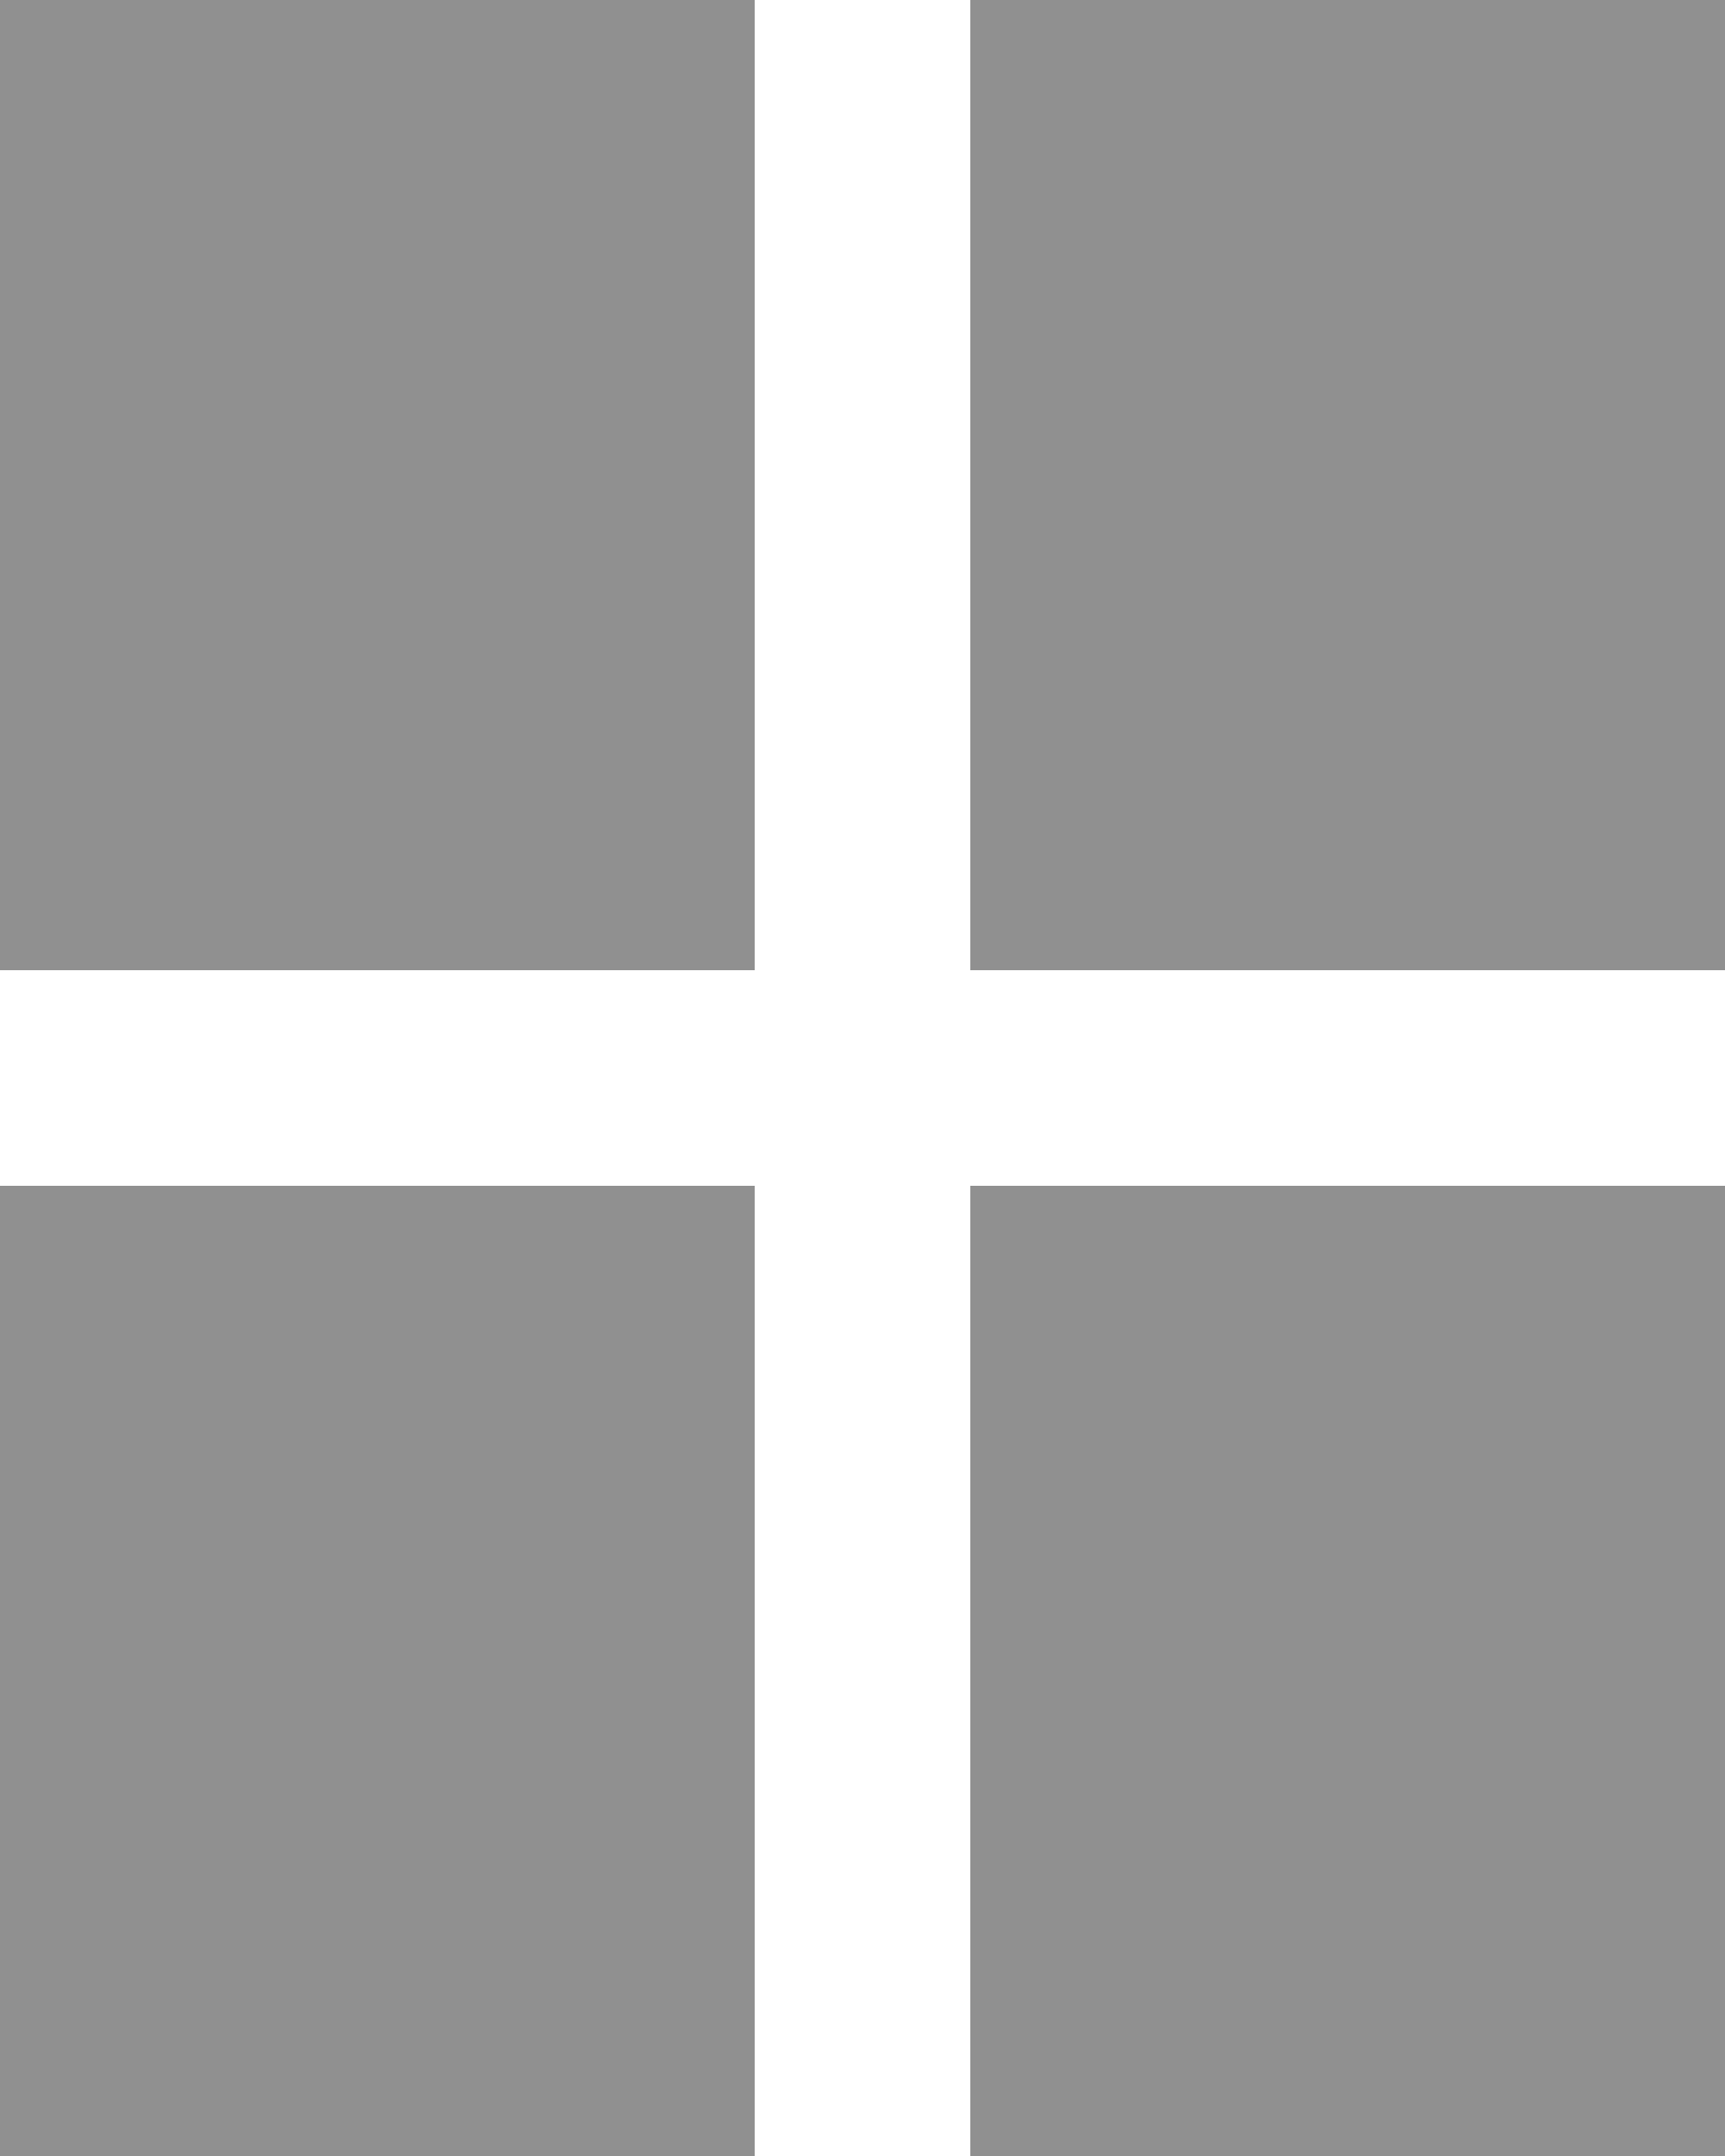
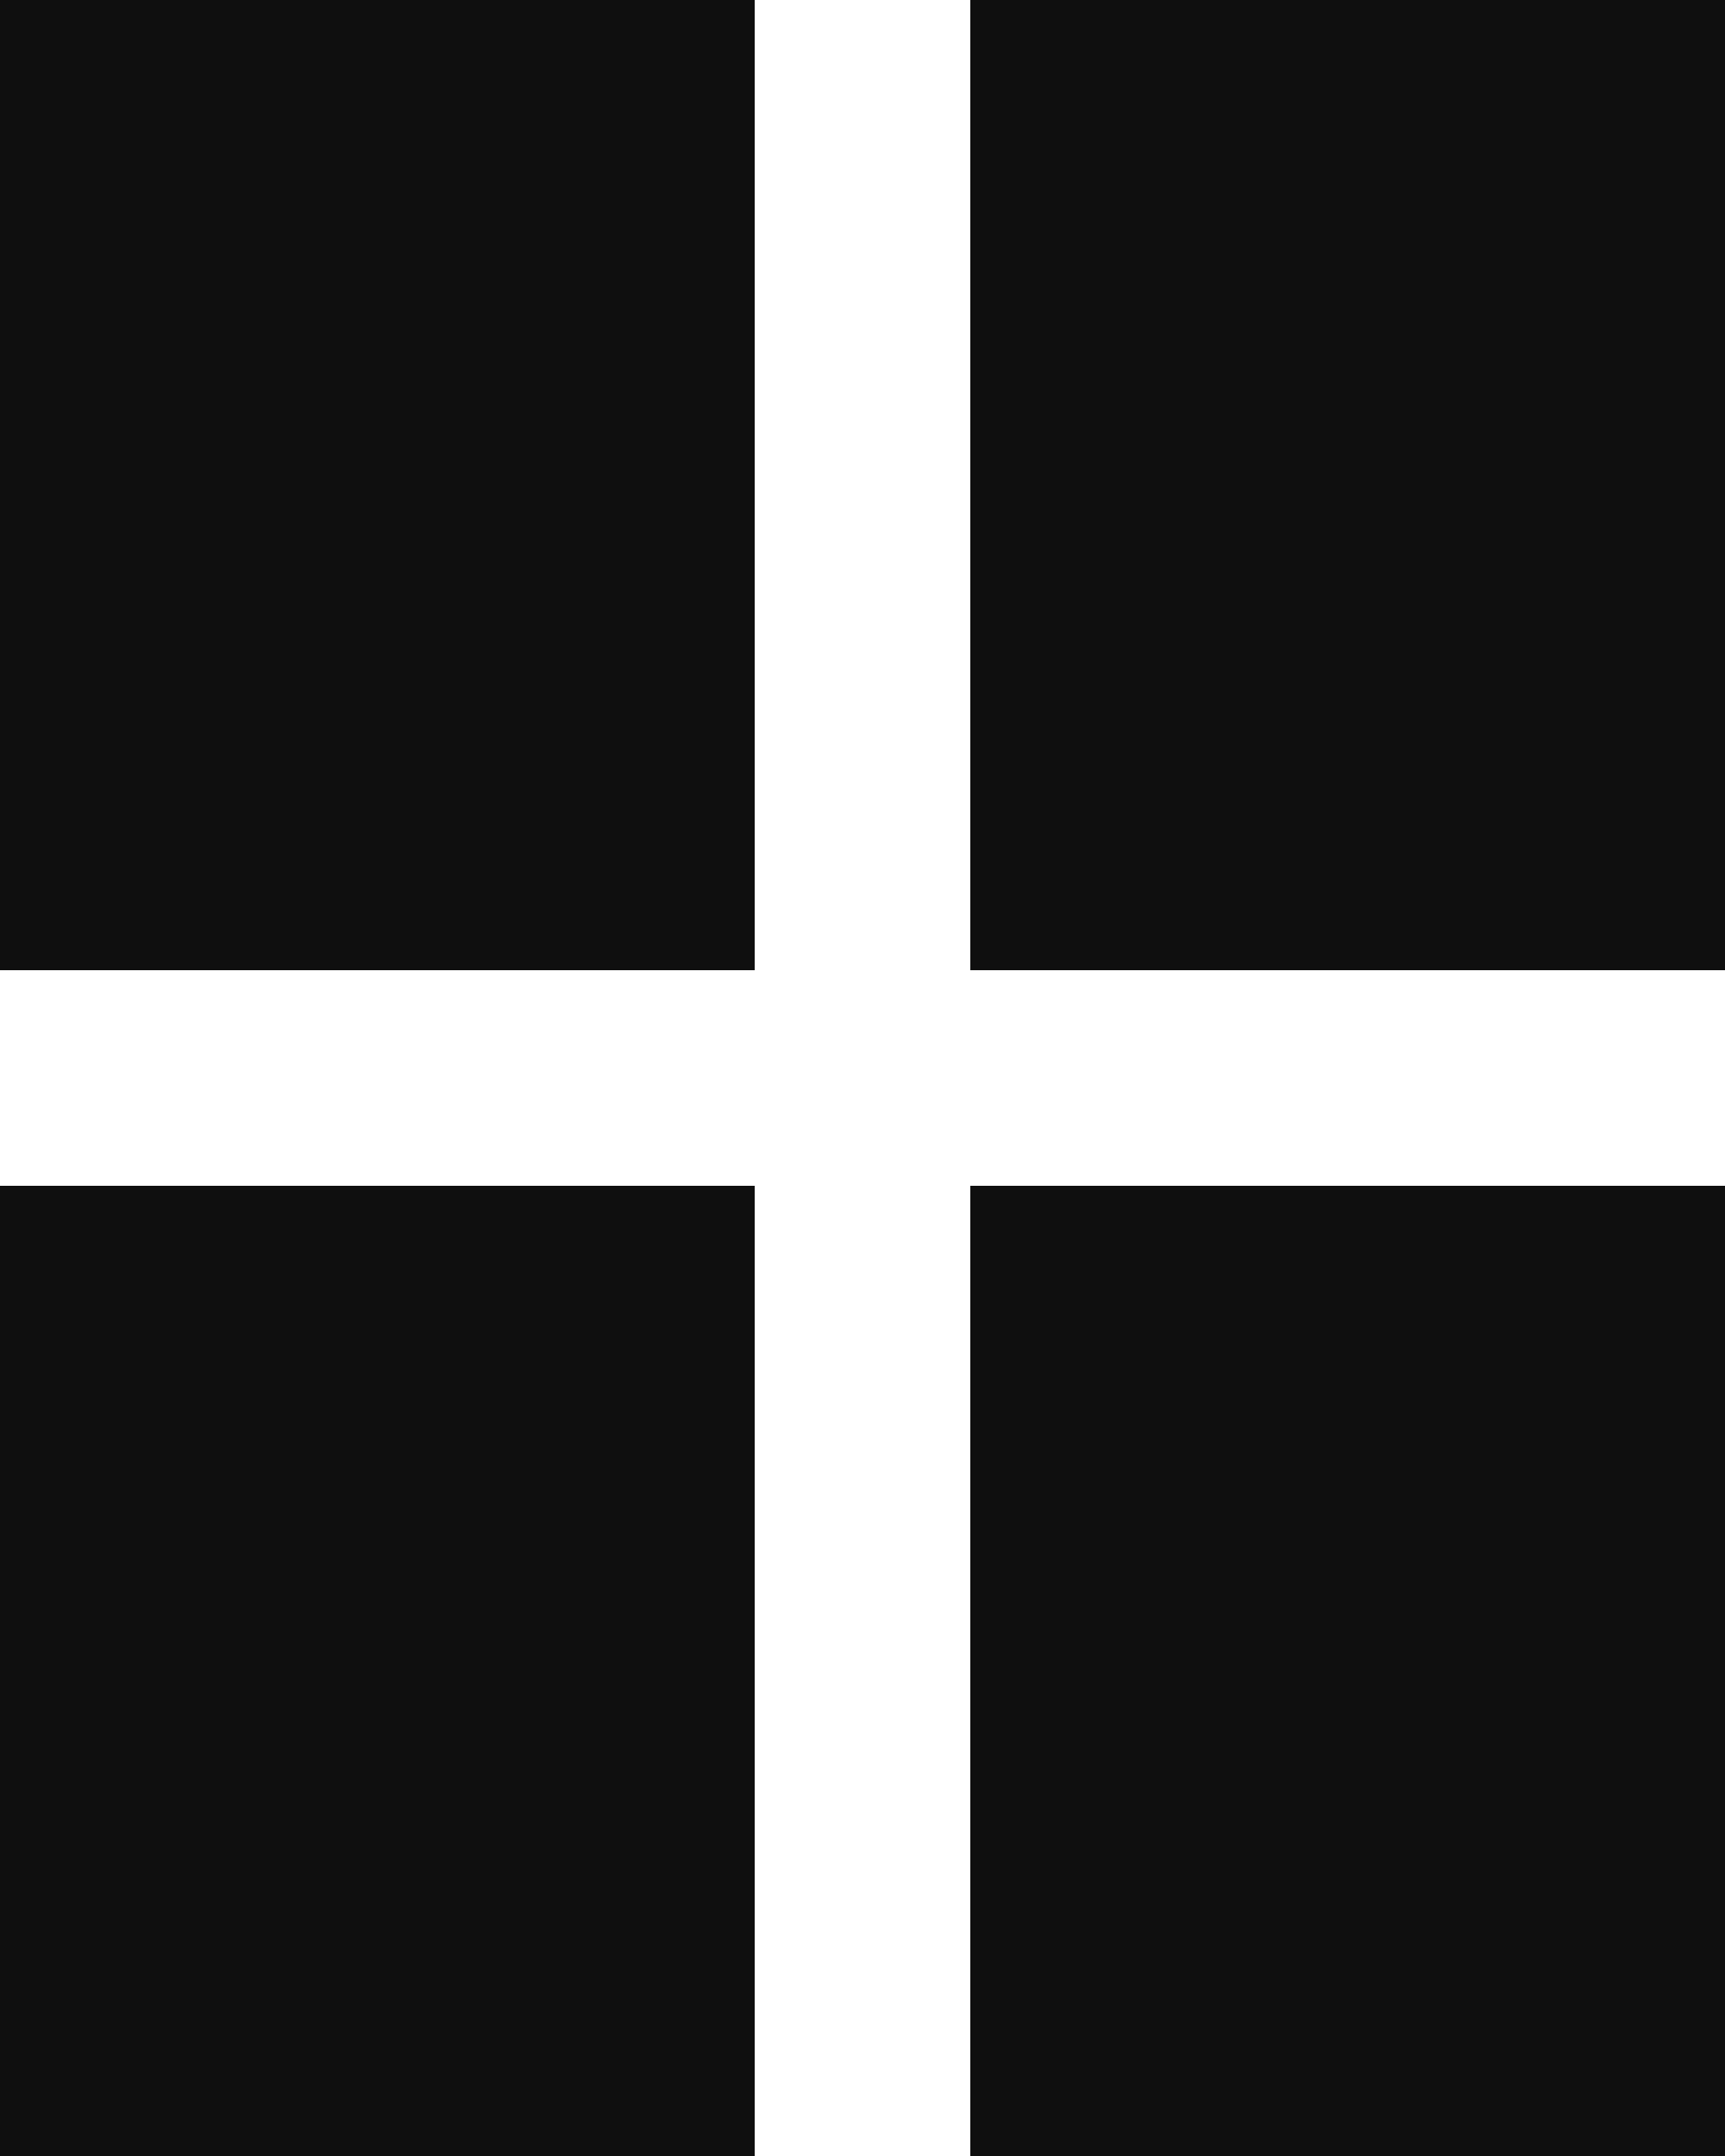
<svg xmlns="http://www.w3.org/2000/svg" width="16" height="20">
-   <path d="M0 11h7v9H0zm9 0h7v9H9zM9 0h7v9H9zM0 0h7v9H0z" fill="#0F0F0F" fill-rule="evenodd" opacity=".461" />
+   <path d="M0 11h7v9H0zm9 0h7v9H9zM9 0h7v9H9zM0 0h7v9H0z" fill="#0F0F0F" fill-rule="evenodd" />
</svg>
